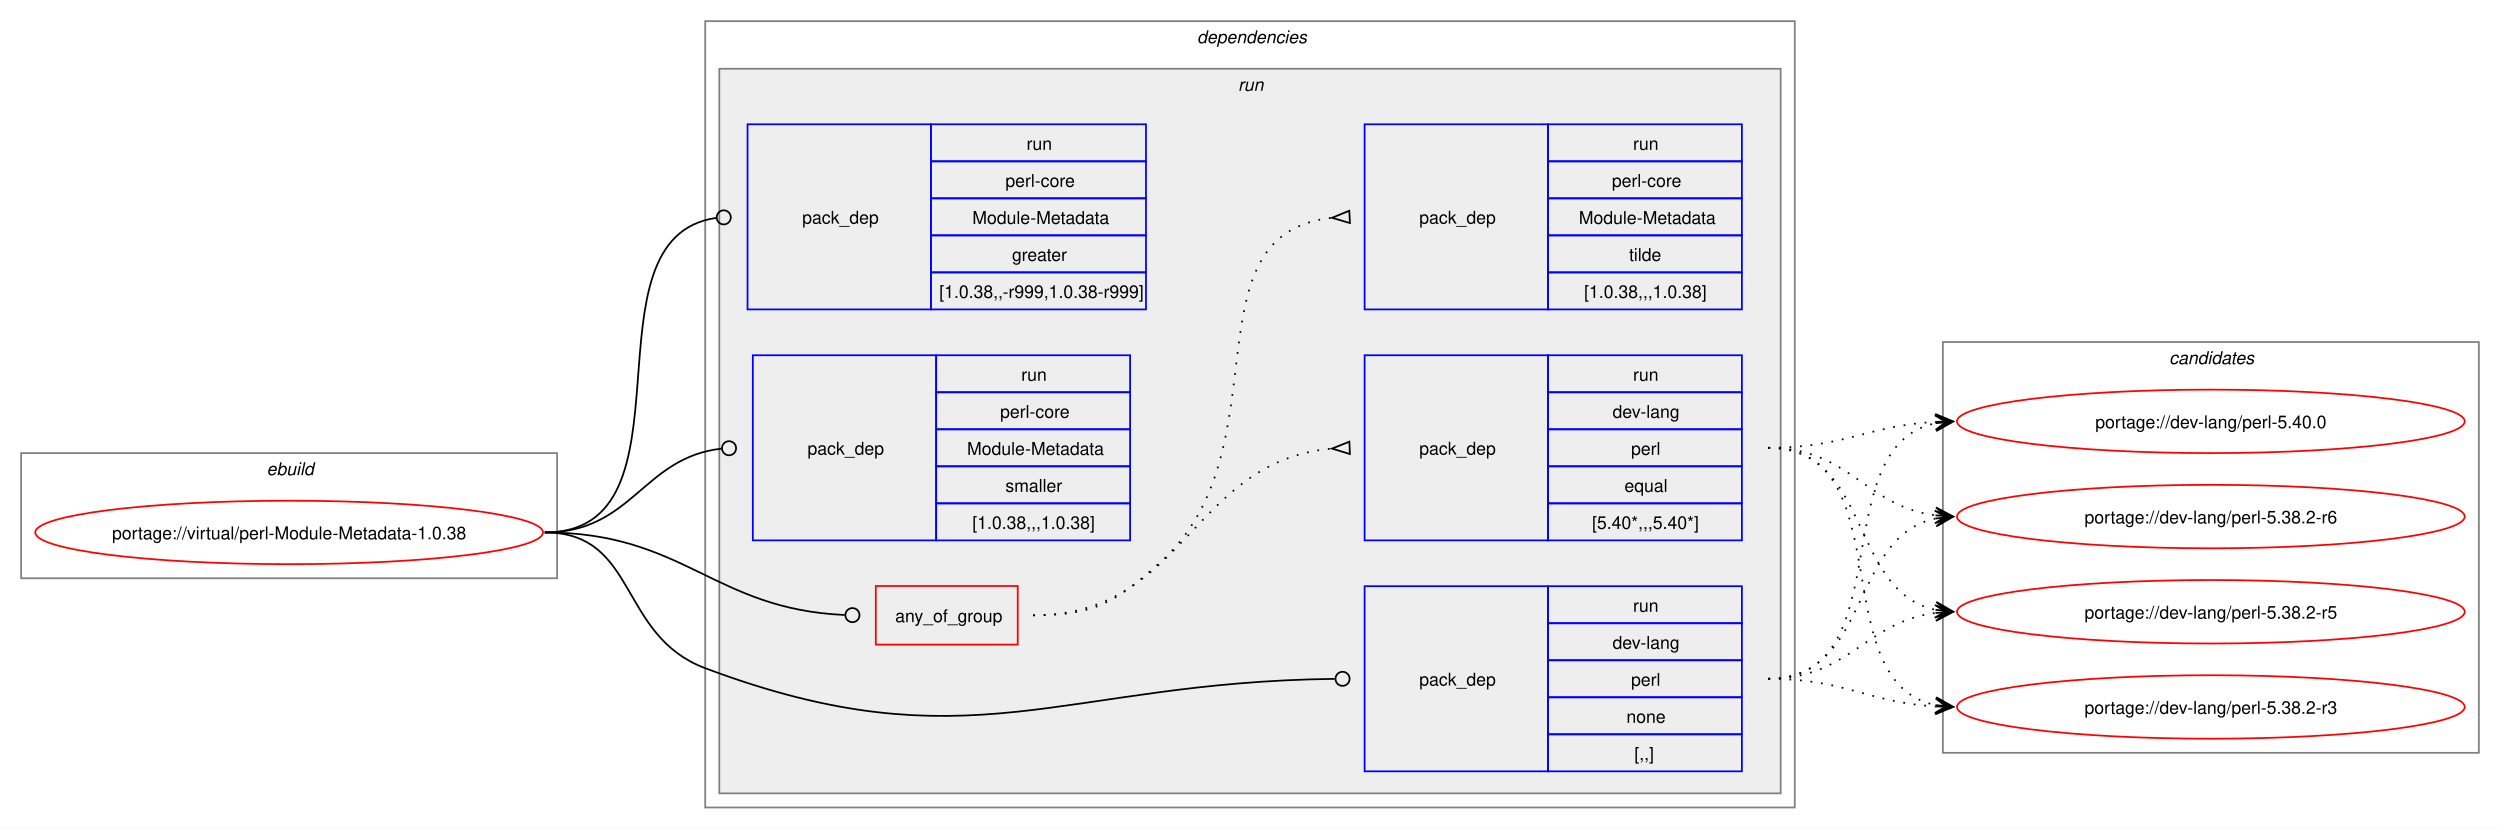
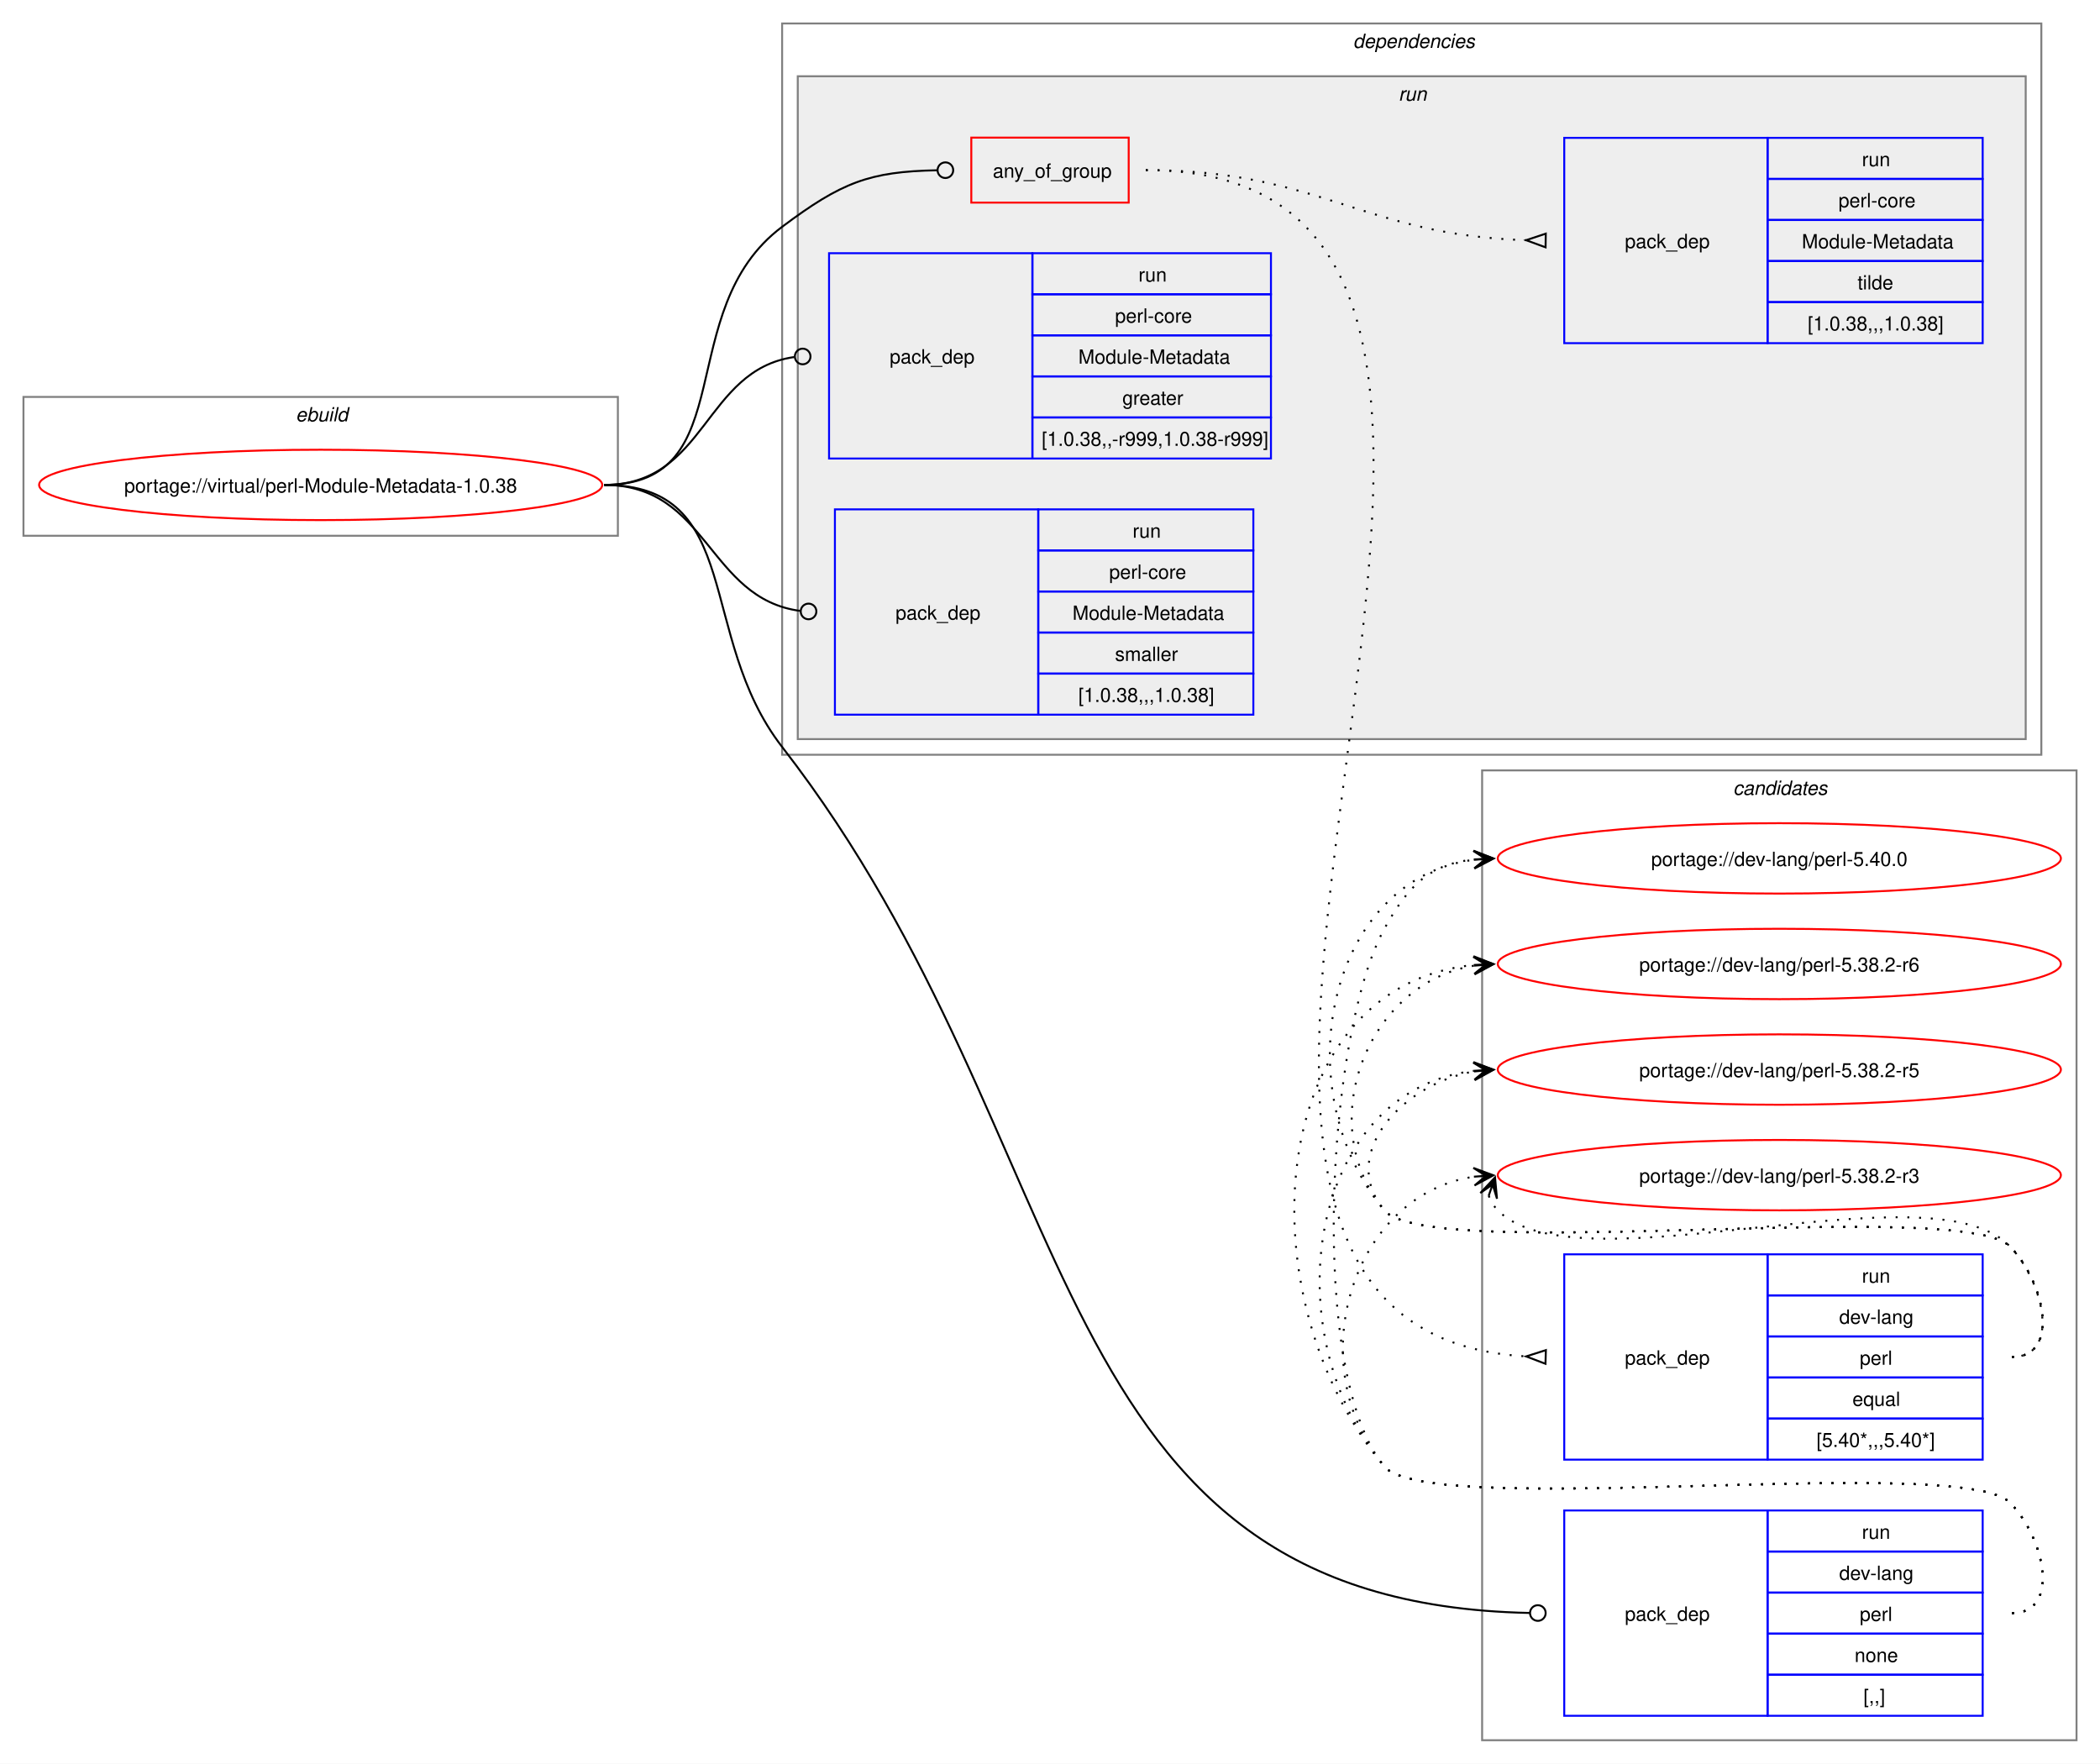
- <svg xmlns="http://www.w3.org/2000/svg" xmlns:xlink="http://www.w3.org/1999/xlink" width="1418pt" height="470pt" viewBox="0.00 0.00 1418.00 470.00">
-   <g id="graph0" class="graph" transform="scale(1 1) rotate(0) translate(4 466)">
-     <polygon fill="white" stroke="none" points="-4,4 -4,-466 1414,-466 1414,4 -4,4" />
+ <svg xmlns="http://www.w3.org/2000/svg" xmlns:xlink="http://www.w3.org/1999/xlink" width="1074pt" height="902pt" viewBox="0.00 0.00 1074.00 902.00">
+   <g id="graph0" class="graph" transform="scale(1 1) rotate(0) translate(4 898)">
+     <polygon fill="white" stroke="none" points="-4,4 -4,-898 1070,-898 1070,4 -4,4" />
+     <g id="clust12" class="cluster">
+       <polygon fill="none" stroke="gray" points="754,-8 754,-504 1058,-504 1058,-8 754,-8" />
+       <text text-anchor="start" x="882.38" y="-491.5" font-family="Helvetica,sans-Serif" font-style="italic" font-size="10.00">candidates</text>
+     </g>
    <g id="clust1" class="cluster">
-       <polygon fill="none" stroke="gray" points="8,-138 8,-209 312,-209 312,-138 8,-138" />
-       <text text-anchor="start" x="147.25" y="-196.5" font-family="Helvetica,sans-Serif" font-style="italic" font-size="10.00">ebuild</text>
+       <polygon fill="none" stroke="gray" points="8,-624 8,-695 312,-695 312,-624 8,-624" />
+       <text text-anchor="start" x="147.25" y="-682.5" font-family="Helvetica,sans-Serif" font-style="italic" font-size="10.00">ebuild</text>
    </g>
    <g id="clust2" class="cluster">
-       <polygon fill="none" stroke="gray" points="396,-8 396,-454 1014,-454 1014,-8 396,-8" />
-       <text text-anchor="start" x="675" y="-441.5" font-family="Helvetica,sans-Serif" font-style="italic" font-size="10.00">dependencies</text>
+       <polygon fill="none" stroke="gray" points="396,-512 396,-886 1040,-886 1040,-512 396,-512" />
+       <text text-anchor="start" x="688" y="-873.5" font-family="Helvetica,sans-Serif" font-style="italic" font-size="10.00">dependencies</text>
    </g>
    <g id="clust5" class="cluster">
-       <polygon fill="#eeeeee" stroke="gray" points="404,-16 404,-427 1006,-427 1006,-16 404,-16" />
-       <text text-anchor="start" x="698.25" y="-414.5" font-family="Helvetica,sans-Serif" font-style="italic" font-size="10.00">run</text>
-     </g>
-     <g id="clust12" class="cluster">
-       <polygon fill="none" stroke="gray" points="1098,-39 1098,-272 1402,-272 1402,-39 1098,-39" />
-       <text text-anchor="start" x="1226.38" y="-259.5" font-family="Helvetica,sans-Serif" font-style="italic" font-size="10.00">candidates</text>
+       <polygon fill="#eeeeee" stroke="gray" points="404,-520 404,-859 1032,-859 1032,-520 404,-520" />
+       <text text-anchor="start" x="711.25" y="-846.5" font-family="Helvetica,sans-Serif" font-style="italic" font-size="10.00">run</text>
    </g>
    <g id="node1" class="node">
      <g id="a_node1">
        <a xlink:href="../virtual/perl-Module-Metadata-1.0.38.svg" xlink:title="portage://virtual/perl-Module-Metadata-1.0.38">
-           <ellipse fill="none" stroke="red" cx="160" cy="-164" rx="144" ry="18" />
-           <text text-anchor="middle" x="160" y="-160.12" font-family="Helvetica,sans-Serif" font-size="10.00">portage://virtual/perl-Module-Metadata-1.0.38</text>
+           <ellipse fill="none" stroke="red" cx="160" cy="-650" rx="144" ry="18" />
+           <text text-anchor="middle" x="160" y="-646.12" font-family="Helvetica,sans-Serif" font-size="10.00">portage://virtual/perl-Module-Metadata-1.0.38</text>
        </a>
      </g>
    </g>
    <g id="node2" class="node">
-       <polygon fill="none" stroke="red" points="492.75,-100.38 492.75,-133.62 573.25,-133.62 573.25,-100.38 492.75,-100.38" />
-       <text text-anchor="start" x="503.75" y="-113.12" font-family="Helvetica,sans-Serif" font-size="10.00">any_of_group</text>
+       <polygon fill="none" stroke="red" points="492.75,-794.38 492.75,-827.62 573.25,-827.62 573.25,-794.38 492.75,-794.38" />
+       <text text-anchor="start" x="503.75" y="-807.12" font-family="Helvetica,sans-Serif" font-size="10.00">any_of_group</text>
    </g>
    <g id="edge3" class="edge">
-       <path fill="none" stroke="black" d="M305,-164C384.2,-164 400.58,-120.42 475.12,-117.19" />
-       <ellipse fill="none" stroke="black" cx="479.5" cy="-117.1" rx="4" ry="4" />
+       <path fill="none" stroke="black" d="M305,-650C376.26,-650 338.96,-739.29 396,-782 426.52,-804.85 440.66,-810.25 475.26,-810.92" />
+       <ellipse fill="none" stroke="black" cx="479.5" cy="-810.96" rx="4" ry="4" />
    </g>
    <g id="node5" class="node">
-       <polygon fill="none" stroke="blue" points="770,-28.5 770,-133.5 874,-133.5 874,-28.5 770,-28.5" />
-       <text text-anchor="start" x="801" y="-77.12" font-family="Helvetica,sans-Serif" font-size="10.00">pack_dep</text>
-       <polygon fill="none" stroke="blue" points="874,-112.5 874,-133.5 984,-133.5 984,-112.5 874,-112.5" />
-       <text text-anchor="start" x="922.25" y="-119" font-family="Helvetica,sans-Serif" font-size="10.00">run</text>
-       <polygon fill="none" stroke="blue" points="874,-91.5 874,-112.5 984,-112.5 984,-91.5 874,-91.5" />
-       <text text-anchor="start" x="910.62" y="-98" font-family="Helvetica,sans-Serif" font-size="10.00">dev-lang</text>
-       <polygon fill="none" stroke="blue" points="874,-70.5 874,-91.5 984,-91.5 984,-70.5 874,-70.5" />
-       <text text-anchor="start" x="921.12" y="-77" font-family="Helvetica,sans-Serif" font-size="10.00">perl</text>
-       <polygon fill="none" stroke="blue" points="874,-49.5 874,-70.5 984,-70.5 984,-49.5 874,-49.5" />
-       <text text-anchor="start" x="918.5" y="-56" font-family="Helvetica,sans-Serif" font-size="10.00">none</text>
-       <polygon fill="none" stroke="blue" points="874,-28.5 874,-49.5 984,-49.5 984,-28.5 874,-28.5" />
-       <text text-anchor="start" x="923" y="-35" font-family="Helvetica,sans-Serif" font-size="10.00">[,,]</text>
+       <polygon fill="none" stroke="blue" points="796,-20.5 796,-125.5 900,-125.5 900,-20.5 796,-20.5" />
+       <text text-anchor="start" x="827" y="-69.12" font-family="Helvetica,sans-Serif" font-size="10.00">pack_dep</text>
+       <polygon fill="none" stroke="blue" points="900,-104.5 900,-125.5 1010,-125.5 1010,-104.5 900,-104.5" />
+       <text text-anchor="start" x="948.25" y="-111" font-family="Helvetica,sans-Serif" font-size="10.00">run</text>
+       <polygon fill="none" stroke="blue" points="900,-83.5 900,-104.5 1010,-104.5 1010,-83.5 900,-83.5" />
+       <text text-anchor="start" x="936.62" y="-90" font-family="Helvetica,sans-Serif" font-size="10.00">dev-lang</text>
+       <polygon fill="none" stroke="blue" points="900,-62.5 900,-83.5 1010,-83.5 1010,-62.5 900,-62.5" />
+       <text text-anchor="start" x="947.12" y="-69" font-family="Helvetica,sans-Serif" font-size="10.00">perl</text>
+       <polygon fill="none" stroke="blue" points="900,-41.5 900,-62.5 1010,-62.5 1010,-41.5 900,-41.5" />
+       <text text-anchor="start" x="944.5" y="-48" font-family="Helvetica,sans-Serif" font-size="10.00">none</text>
+       <polygon fill="none" stroke="blue" points="900,-20.5 900,-41.5 1010,-41.5 1010,-20.5 900,-20.5" />
+       <text text-anchor="start" x="949" y="-27" font-family="Helvetica,sans-Serif" font-size="10.00">[,,]</text>
    </g>
    <g id="edge4" class="edge">
-       <path fill="none" stroke="black" d="M305,-164C357.98,-164 346.4,-105.63 396,-87 545.47,-30.85 597.38,-79.14 753.06,-80.95" />
-       <ellipse fill="none" stroke="black" cx="757.5" cy="-80.97" rx="4" ry="4" />
+       <path fill="none" stroke="black" d="M305,-650C376.99,-650 351.87,-572.88 396,-516 555.17,-310.85 525.1,-78.29 778.26,-73.09" />
+       <ellipse fill="none" stroke="black" cx="782.5" cy="-73.05" rx="4" ry="4" />
    </g>
    <g id="node6" class="node">
-       <polygon fill="none" stroke="blue" points="420,-290.5 420,-395.5 524,-395.5 524,-290.5 420,-290.5" />
-       <text text-anchor="start" x="451" y="-339.12" font-family="Helvetica,sans-Serif" font-size="10.00">pack_dep</text>
-       <polygon fill="none" stroke="blue" points="524,-374.5 524,-395.5 646,-395.5 646,-374.5 524,-374.5" />
-       <text text-anchor="start" x="578.25" y="-381" font-family="Helvetica,sans-Serif" font-size="10.00">run</text>
-       <polygon fill="none" stroke="blue" points="524,-353.5 524,-374.5 646,-374.5 646,-353.5 524,-353.5" />
-       <text text-anchor="start" x="566.25" y="-360" font-family="Helvetica,sans-Serif" font-size="10.00">perl-core</text>
-       <polygon fill="none" stroke="blue" points="524,-332.5 524,-353.5 646,-353.5 646,-332.5 524,-332.5" />
-       <text text-anchor="start" x="547.5" y="-339" font-family="Helvetica,sans-Serif" font-size="10.00">Module-Metadata</text>
-       <polygon fill="none" stroke="blue" points="524,-311.5 524,-332.5 646,-332.5 646,-311.5 524,-311.5" />
-       <text text-anchor="start" x="570" y="-318" font-family="Helvetica,sans-Serif" font-size="10.00">greater</text>
-       <polygon fill="none" stroke="blue" points="524,-290.5 524,-311.5 646,-311.5 646,-290.5 524,-290.5" />
-       <text text-anchor="start" x="528.75" y="-297" font-family="Helvetica,sans-Serif" font-size="10.00">[1.0.38,,-r999,1.0.38-r999]</text>
+       <polygon fill="none" stroke="blue" points="420,-663.5 420,-768.5 524,-768.5 524,-663.5 420,-663.5" />
+       <text text-anchor="start" x="451" y="-712.12" font-family="Helvetica,sans-Serif" font-size="10.00">pack_dep</text>
+       <polygon fill="none" stroke="blue" points="524,-747.5 524,-768.5 646,-768.5 646,-747.5 524,-747.5" />
+       <text text-anchor="start" x="578.25" y="-754" font-family="Helvetica,sans-Serif" font-size="10.00">run</text>
+       <polygon fill="none" stroke="blue" points="524,-726.5 524,-747.5 646,-747.5 646,-726.5 524,-726.5" />
+       <text text-anchor="start" x="566.25" y="-733" font-family="Helvetica,sans-Serif" font-size="10.00">perl-core</text>
+       <polygon fill="none" stroke="blue" points="524,-705.5 524,-726.5 646,-726.5 646,-705.5 524,-705.5" />
+       <text text-anchor="start" x="547.5" y="-712" font-family="Helvetica,sans-Serif" font-size="10.00">Module-Metadata</text>
+       <polygon fill="none" stroke="blue" points="524,-684.5 524,-705.5 646,-705.5 646,-684.5 524,-684.5" />
+       <text text-anchor="start" x="570" y="-691" font-family="Helvetica,sans-Serif" font-size="10.00">greater</text>
+       <polygon fill="none" stroke="blue" points="524,-663.5 524,-684.5 646,-684.5 646,-663.5 524,-663.5" />
+       <text text-anchor="start" x="528.75" y="-670" font-family="Helvetica,sans-Serif" font-size="10.00">[1.0.38,,-r999,1.0.38-r999]</text>
    </g>
    <g id="edge5" class="edge">
-       <path fill="none" stroke="black" d="M305,-164C394.39,-164 323.59,-331.31 402.34,-342.42" />
-       <ellipse fill="none" stroke="black" cx="406.51" cy="-342.7" rx="4" ry="4" />
+       <path fill="none" stroke="black" d="M305,-650C357.35,-650 355.87,-708.74 402.13,-715.39" />
+       <ellipse fill="none" stroke="black" cx="406.51" cy="-715.69" rx="4" ry="4" />
    </g>
    <g id="node7" class="node">
-       <polygon fill="none" stroke="blue" points="423,-159.5 423,-264.5 527,-264.5 527,-159.5 423,-159.5" />
-       <text text-anchor="start" x="454" y="-208.12" font-family="Helvetica,sans-Serif" font-size="10.00">pack_dep</text>
-       <polygon fill="none" stroke="blue" points="527,-243.5 527,-264.5 637,-264.5 637,-243.5 527,-243.5" />
-       <text text-anchor="start" x="575.25" y="-250" font-family="Helvetica,sans-Serif" font-size="10.00">run</text>
-       <polygon fill="none" stroke="blue" points="527,-222.5 527,-243.5 637,-243.5 637,-222.5 527,-222.5" />
-       <text text-anchor="start" x="563.25" y="-229" font-family="Helvetica,sans-Serif" font-size="10.00">perl-core</text>
-       <polygon fill="none" stroke="blue" points="527,-201.5 527,-222.5 637,-222.5 637,-201.5 527,-201.5" />
-       <text text-anchor="start" x="544.5" y="-208" font-family="Helvetica,sans-Serif" font-size="10.00">Module-Metadata</text>
-       <polygon fill="none" stroke="blue" points="527,-180.5 527,-201.5 637,-201.5 637,-180.5 527,-180.5" />
-       <text text-anchor="start" x="566.25" y="-187" font-family="Helvetica,sans-Serif" font-size="10.00">smaller</text>
-       <polygon fill="none" stroke="blue" points="527,-159.5 527,-180.5 637,-180.5 637,-159.5 527,-159.5" />
-       <text text-anchor="start" x="547.5" y="-166" font-family="Helvetica,sans-Serif" font-size="10.00">[1.0.38,,,1.0.38]</text>
+       <polygon fill="none" stroke="blue" points="423,-532.5 423,-637.5 527,-637.5 527,-532.5 423,-532.5" />
+       <text text-anchor="start" x="454" y="-581.12" font-family="Helvetica,sans-Serif" font-size="10.00">pack_dep</text>
+       <polygon fill="none" stroke="blue" points="527,-616.5 527,-637.5 637,-637.5 637,-616.5 527,-616.5" />
+       <text text-anchor="start" x="575.25" y="-623" font-family="Helvetica,sans-Serif" font-size="10.00">run</text>
+       <polygon fill="none" stroke="blue" points="527,-595.5 527,-616.5 637,-616.5 637,-595.5 527,-595.5" />
+       <text text-anchor="start" x="563.25" y="-602" font-family="Helvetica,sans-Serif" font-size="10.00">perl-core</text>
+       <polygon fill="none" stroke="blue" points="527,-574.5 527,-595.5 637,-595.5 637,-574.5 527,-574.5" />
+       <text text-anchor="start" x="544.5" y="-581" font-family="Helvetica,sans-Serif" font-size="10.00">Module-Metadata</text>
+       <polygon fill="none" stroke="blue" points="527,-553.5 527,-574.5 637,-574.5 637,-553.5 527,-553.5" />
+       <text text-anchor="start" x="566.25" y="-560" font-family="Helvetica,sans-Serif" font-size="10.00">smaller</text>
+       <polygon fill="none" stroke="blue" points="527,-532.5 527,-553.5 637,-553.5 637,-532.5 527,-532.5" />
+       <text text-anchor="start" x="547.5" y="-539" font-family="Helvetica,sans-Serif" font-size="10.00">[1.0.38,,,1.0.38]</text>
    </g>
    <g id="edge6" class="edge">
-       <path fill="none" stroke="black" d="M305,-164C354.83,-164 360.53,-206.54 405.19,-211.52" />
-       <ellipse fill="none" stroke="black" cx="409.51" cy="-211.76" rx="4" ry="4" />
+       <path fill="none" stroke="black" d="M305,-650C358.32,-650 357.83,-591.91 405.27,-585.56" />
+       <ellipse fill="none" stroke="black" cx="409.51" cy="-585.29" rx="4" ry="4" />
    </g>
    <g id="node3" class="node">
-       <polygon fill="none" stroke="blue" points="770,-159.5 770,-264.5 874,-264.5 874,-159.5 770,-159.5" />
-       <text text-anchor="start" x="801" y="-208.12" font-family="Helvetica,sans-Serif" font-size="10.00">pack_dep</text>
-       <polygon fill="none" stroke="blue" points="874,-243.5 874,-264.5 984,-264.5 984,-243.5 874,-243.5" />
-       <text text-anchor="start" x="922.25" y="-250" font-family="Helvetica,sans-Serif" font-size="10.00">run</text>
-       <polygon fill="none" stroke="blue" points="874,-222.5 874,-243.5 984,-243.5 984,-222.5 874,-222.5" />
-       <text text-anchor="start" x="910.62" y="-229" font-family="Helvetica,sans-Serif" font-size="10.00">dev-lang</text>
-       <polygon fill="none" stroke="blue" points="874,-201.5 874,-222.5 984,-222.5 984,-201.5 874,-201.5" />
-       <text text-anchor="start" x="921.12" y="-208" font-family="Helvetica,sans-Serif" font-size="10.00">perl</text>
-       <polygon fill="none" stroke="blue" points="874,-180.5 874,-201.5 984,-201.5 984,-180.5 874,-180.5" />
-       <text text-anchor="start" x="917.38" y="-187" font-family="Helvetica,sans-Serif" font-size="10.00">equal</text>
-       <polygon fill="none" stroke="blue" points="874,-159.5 874,-180.5 984,-180.5 984,-159.5 874,-159.5" />
-       <text text-anchor="start" x="899" y="-166" font-family="Helvetica,sans-Serif" font-size="10.00">[5.40*,,,5.40*]</text>
+       <polygon fill="none" stroke="blue" points="796,-151.5 796,-256.5 900,-256.5 900,-151.5 796,-151.5" />
+       <text text-anchor="start" x="827" y="-200.12" font-family="Helvetica,sans-Serif" font-size="10.00">pack_dep</text>
+       <polygon fill="none" stroke="blue" points="900,-235.5 900,-256.5 1010,-256.5 1010,-235.5 900,-235.5" />
+       <text text-anchor="start" x="948.25" y="-242" font-family="Helvetica,sans-Serif" font-size="10.00">run</text>
+       <polygon fill="none" stroke="blue" points="900,-214.5 900,-235.5 1010,-235.5 1010,-214.5 900,-214.5" />
+       <text text-anchor="start" x="936.62" y="-221" font-family="Helvetica,sans-Serif" font-size="10.00">dev-lang</text>
+       <polygon fill="none" stroke="blue" points="900,-193.5 900,-214.5 1010,-214.5 1010,-193.5 900,-193.5" />
+       <text text-anchor="start" x="947.12" y="-200" font-family="Helvetica,sans-Serif" font-size="10.00">perl</text>
+       <polygon fill="none" stroke="blue" points="900,-172.5 900,-193.5 1010,-193.5 1010,-172.5 900,-172.5" />
+       <text text-anchor="start" x="943.38" y="-179" font-family="Helvetica,sans-Serif" font-size="10.00">equal</text>
+       <polygon fill="none" stroke="blue" points="900,-151.5 900,-172.5 1010,-172.5 1010,-151.5 900,-151.5" />
+       <text text-anchor="start" x="925" y="-158" font-family="Helvetica,sans-Serif" font-size="10.00">[5.40*,,,5.40*]</text>
    </g>
    <g id="edge1" class="edge">
-       <path fill="none" stroke="black" stroke-dasharray="1,5" d="M582,-117C668.92,-117 671.47,-204.72 751.81,-211.58" />
-       <polygon fill="none" stroke="black" points="761.36,-215.48 751.51,-211.56 761.65,-208.48 761.36,-215.48" />
+       <path fill="none" stroke="black" stroke-dasharray="1,5" d="M582,-811C863.13,-811 511.4,-219.31 776.47,-204.29" />
+       <polygon fill="none" stroke="black" points="786.6,-207.51 776.5,-204.29 786.4,-200.52 786.6,-207.51" />
    </g>
    <g id="node4" class="node">
-       <polygon fill="none" stroke="blue" points="770,-290.5 770,-395.5 874,-395.5 874,-290.5 770,-290.5" />
-       <text text-anchor="start" x="801" y="-339.12" font-family="Helvetica,sans-Serif" font-size="10.00">pack_dep</text>
-       <polygon fill="none" stroke="blue" points="874,-374.5 874,-395.5 984,-395.5 984,-374.5 874,-374.5" />
-       <text text-anchor="start" x="922.25" y="-381" font-family="Helvetica,sans-Serif" font-size="10.00">run</text>
-       <polygon fill="none" stroke="blue" points="874,-353.5 874,-374.5 984,-374.5 984,-353.5 874,-353.5" />
-       <text text-anchor="start" x="910.25" y="-360" font-family="Helvetica,sans-Serif" font-size="10.00">perl-core</text>
-       <polygon fill="none" stroke="blue" points="874,-332.5 874,-353.5 984,-353.5 984,-332.5 874,-332.5" />
-       <text text-anchor="start" x="891.5" y="-339" font-family="Helvetica,sans-Serif" font-size="10.00">Module-Metadata</text>
-       <polygon fill="none" stroke="blue" points="874,-311.5 874,-332.5 984,-332.5 984,-311.5 874,-311.5" />
-       <text text-anchor="start" x="920" y="-318" font-family="Helvetica,sans-Serif" font-size="10.00">tilde</text>
-       <polygon fill="none" stroke="blue" points="874,-290.5 874,-311.5 984,-311.5 984,-290.5 874,-290.5" />
-       <text text-anchor="start" x="894.5" y="-297" font-family="Helvetica,sans-Serif" font-size="10.00">[1.0.38,,,1.0.38]</text>
+       <polygon fill="none" stroke="blue" points="796,-722.5 796,-827.5 900,-827.5 900,-722.5 796,-722.5" />
+       <text text-anchor="start" x="827" y="-771.12" font-family="Helvetica,sans-Serif" font-size="10.00">pack_dep</text>
+       <polygon fill="none" stroke="blue" points="900,-806.5 900,-827.5 1010,-827.5 1010,-806.5 900,-806.5" />
+       <text text-anchor="start" x="948.25" y="-813" font-family="Helvetica,sans-Serif" font-size="10.00">run</text>
+       <polygon fill="none" stroke="blue" points="900,-785.5 900,-806.5 1010,-806.5 1010,-785.5 900,-785.5" />
+       <text text-anchor="start" x="936.25" y="-792" font-family="Helvetica,sans-Serif" font-size="10.00">perl-core</text>
+       <polygon fill="none" stroke="blue" points="900,-764.5 900,-785.5 1010,-785.5 1010,-764.5 900,-764.5" />
+       <text text-anchor="start" x="917.5" y="-771" font-family="Helvetica,sans-Serif" font-size="10.00">Module-Metadata</text>
+       <polygon fill="none" stroke="blue" points="900,-743.5 900,-764.5 1010,-764.5 1010,-743.5 900,-743.5" />
+       <text text-anchor="start" x="946" y="-750" font-family="Helvetica,sans-Serif" font-size="10.00">tilde</text>
+       <polygon fill="none" stroke="blue" points="900,-722.5 900,-743.5 1010,-743.5 1010,-722.5 900,-722.5" />
+       <text text-anchor="start" x="920.5" y="-729" font-family="Helvetica,sans-Serif" font-size="10.00">[1.0.38,,,1.0.38]</text>
    </g>
    <g id="edge2" class="edge">
-       <path fill="none" stroke="black" stroke-dasharray="1,5" d="M582,-117C616.67,-117 628.19,-123.86 654,-147 725.3,-210.94 667.21,-333.47 751.59,-342.47" />
-       <polygon fill="none" stroke="black" points="761.32,-346.47 751.51,-342.47 761.68,-339.48 761.32,-346.47" />
+       <path fill="none" stroke="black" stroke-dasharray="1,5" d="M582,-811C670.89,-811 692.82,-777.76 776.48,-775.16" />
+       <polygon fill="none" stroke="black" points="786.55,-778.51 776.5,-775.16 786.45,-771.51 786.55,-778.51" />
    </g>
    <g id="node8" class="node">
      <g id="a_node8">
        <a xlink:href="../dev-lang/perl-5.40.0.svg" xlink:title="portage://dev-lang/perl-5.40.0">
-           <ellipse fill="none" stroke="red" cx="1250" cy="-227" rx="144" ry="18" />
-           <text text-anchor="middle" x="1250" y="-223.12" font-family="Helvetica,sans-Serif" font-size="10.00">portage://dev-lang/perl-5.40.0</text>
+           <ellipse fill="none" stroke="red" cx="906" cy="-459" rx="144" ry="18" />
+           <text text-anchor="middle" x="906" y="-455.12" font-family="Helvetica,sans-Serif" font-size="10.00">portage://dev-lang/perl-5.40.0</text>
        </a>
      </g>
    </g>
    <g id="edge7" class="edge">
-       <path fill="none" stroke="black" stroke-dasharray="1,5" d="M999,-212C1042.68,-212 1055.39,-224.64 1093.99,-226.71" />
-       <polygon fill="black" stroke="black" points="1103.78,-226.97 1093.67,-231.21 1100,-226.87 1093.79,-226.71 1093.79,-226.71 1093.79,-226.71 1100,-226.87 1093.9,-222.21 1103.78,-226.97" />
+       <path fill="none" stroke="black" stroke-dasharray="1,5" d="M1025,-204C1050.12,-204 1041.6,-242.59 1024,-260.5 999.04,-285.9 726.84,-251.68 704,-279 652.59,-340.49 674.83,-448.72 750.04,-458.32" />
+       <polygon fill="black" stroke="black" points="759.78,-458.92 749.52,-462.79 756.01,-458.69 749.8,-458.3 749.8,-458.3 749.8,-458.3 756.01,-458.69 750.08,-453.81 759.78,-458.92" />
    </g>
    <g id="node9" class="node">
      <g id="a_node9">
        <a xlink:href="../dev-lang/perl-5.38.2-r6.svg" xlink:title="portage://dev-lang/perl-5.38.2-r6">
-           <ellipse fill="none" stroke="red" cx="1250" cy="-173" rx="144" ry="18" />
-           <text text-anchor="middle" x="1250" y="-169.12" font-family="Helvetica,sans-Serif" font-size="10.00">portage://dev-lang/perl-5.38.2-r6</text>
+           <ellipse fill="none" stroke="red" cx="906" cy="-405" rx="144" ry="18" />
+           <text text-anchor="middle" x="906" y="-401.12" font-family="Helvetica,sans-Serif" font-size="10.00">portage://dev-lang/perl-5.38.2-r6</text>
        </a>
      </g>
    </g>
    <g id="edge8" class="edge">
-       <path fill="none" stroke="black" stroke-dasharray="1,5" d="M999,-212C1045.28,-212 1053.65,-178.86 1094.01,-173.68" />
-       <polygon fill="black" stroke="black" points="1103.78,-173.07 1094.08,-178.18 1100.01,-173.31 1093.8,-173.69 1093.8,-173.69 1093.8,-173.69 1100.01,-173.31 1093.53,-169.2 1103.78,-173.07" />
+       <path fill="none" stroke="black" stroke-dasharray="1,5" d="M1025,-204C1050.12,-204 1041.6,-242.59 1024,-260.5 999.04,-285.9 726.84,-251.68 704,-279 666.96,-323.3 695.58,-395.57 750.14,-404.16" />
+       <polygon fill="black" stroke="black" points="759.79,-404.91 749.47,-408.62 756.01,-404.61 749.82,-404.13 749.82,-404.13 749.82,-404.13 756.01,-404.61 750.16,-399.65 759.79,-404.91" />
    </g>
    <g id="node10" class="node">
      <g id="a_node10">
        <a xlink:href="../dev-lang/perl-5.38.2-r5.svg" xlink:title="portage://dev-lang/perl-5.38.2-r5">
-           <ellipse fill="none" stroke="red" cx="1250" cy="-119" rx="144" ry="18" />
-           <text text-anchor="middle" x="1250" y="-115.12" font-family="Helvetica,sans-Serif" font-size="10.00">portage://dev-lang/perl-5.38.2-r5</text>
+           <ellipse fill="none" stroke="red" cx="906" cy="-351" rx="144" ry="18" />
+           <text text-anchor="middle" x="906" y="-347.12" font-family="Helvetica,sans-Serif" font-size="10.00">portage://dev-lang/perl-5.38.2-r5</text>
        </a>
      </g>
    </g>
    <g id="edge9" class="edge">
-       <path fill="none" stroke="black" stroke-dasharray="1,5" d="M999,-212C1057.63,-212 1044.48,-130.6 1093.86,-120.11" />
-       <polygon fill="black" stroke="black" points="1103.79,-119.12 1094.28,-124.59 1100.02,-119.5 1093.84,-120.11 1093.84,-120.11 1093.84,-120.11 1100.02,-119.5 1093.39,-115.63 1103.79,-119.12" />
+       <path fill="none" stroke="black" stroke-dasharray="1,5" d="M1025,-204C1050.12,-204 1041.6,-242.59 1024,-260.5 999.04,-285.9 726.84,-251.68 704,-279 680.17,-307.5 713.13,-343.76 750.01,-350.05" />
+       <polygon fill="black" stroke="black" points="759.79,-350.9 749.44,-354.52 756.02,-350.57 749.82,-350.03 749.82,-350.03 749.82,-350.03 756.02,-350.57 750.21,-345.55 759.79,-350.9" />
    </g>
    <g id="node11" class="node">
      <g id="a_node11">
        <a xlink:href="../dev-lang/perl-5.38.2-r3.svg" xlink:title="portage://dev-lang/perl-5.38.2-r3">
-           <ellipse fill="none" stroke="red" cx="1250" cy="-65" rx="144" ry="18" />
-           <text text-anchor="middle" x="1250" y="-61.12" font-family="Helvetica,sans-Serif" font-size="10.00">portage://dev-lang/perl-5.38.2-r3</text>
+           <ellipse fill="none" stroke="red" cx="906" cy="-297" rx="144" ry="18" />
+           <text text-anchor="middle" x="906" y="-293.12" font-family="Helvetica,sans-Serif" font-size="10.00">portage://dev-lang/perl-5.38.2-r3</text>
        </a>
      </g>
    </g>
    <g id="edge10" class="edge">
-       <path fill="none" stroke="black" stroke-dasharray="1,5" d="M999,-212C1075.61,-212 1029.51,-79 1094.14,-66.02" />
-       <polygon fill="black" stroke="black" points="1103.79,-65.11 1094.25,-70.53 1100.02,-65.47 1093.83,-66.05 1093.83,-66.05 1093.83,-66.05 1100.02,-65.47 1093.41,-61.57 1103.79,-65.11" />
+       <path fill="none" stroke="black" stroke-dasharray="1,5" d="M757.37,-286.45C758.4,-283.7 760.07,-280.96 762,-279 802.96,-237.42 983.83,-302.85 1024,-260.5 1041.28,-242.28 1050.12,-204 1025,-204" />
+       <polygon fill="black" stroke="black" points="760.6,-295.85 753.09,-287.86 759.37,-292.27 757.34,-286.39 757.34,-286.39 757.34,-286.39 759.37,-292.27 761.6,-284.93 760.6,-295.85" />
    </g>
    <g id="edge11" class="edge">
-       <path fill="none" stroke="black" stroke-dasharray="1,5" d="M999,-81C1075.27,-81 1029.8,-213.09 1094.18,-225.99" />
-       <polygon fill="black" stroke="black" points="1103.79,-226.89 1093.41,-230.44 1100.02,-226.53 1093.83,-225.96 1093.83,-225.96 1093.83,-225.96 1100.02,-226.53 1094.25,-221.48 1103.79,-226.89" />
+       <path fill="none" stroke="black" stroke-dasharray="1,5" d="M1025,-73C1050.12,-73 1041.6,-111.59 1024,-129.5 999.04,-154.9 726.84,-120.68 704,-148 664.8,-194.88 674.5,-369.48 704,-423 716.54,-445.76 727.66,-456.12 749.94,-458.47" />
+       <polygon fill="black" stroke="black" points="759.78,-458.94 749.58,-462.96 756.01,-458.76 749.79,-458.46 749.79,-458.46 749.79,-458.46 756.01,-458.76 750.01,-453.97 759.78,-458.94" />
    </g>
    <g id="edge12" class="edge">
-       <path fill="none" stroke="black" stroke-dasharray="1,5" d="M999,-81C1057.36,-81 1044.7,-161.52 1093.91,-171.9" />
-       <polygon fill="black" stroke="black" points="1103.79,-172.88 1093.39,-176.37 1100.02,-172.51 1093.84,-171.9 1093.84,-171.9 1093.84,-171.9 1100.02,-172.51 1094.28,-167.42 1103.79,-172.88" />
+       <path fill="none" stroke="black" stroke-dasharray="1,5" d="M1025,-73C1050.12,-73 1041.6,-111.59 1024,-129.5 999.04,-154.9 726.84,-120.68 704,-148 631.37,-234.87 643.13,-394.3 750.01,-404.49" />
+       <polygon fill="black" stroke="black" points="759.78,-404.94 749.58,-408.97 756.01,-404.77 749.79,-404.48 749.79,-404.48 749.79,-404.48 756.01,-404.77 750,-399.98 759.78,-404.94" />
    </g>
    <g id="edge13" class="edge">
-       <path fill="none" stroke="black" stroke-dasharray="1,5" d="M999,-81C1045.14,-81 1053.76,-113.29 1094.04,-118.34" />
-       <polygon fill="black" stroke="black" points="1103.78,-118.93 1093.53,-122.82 1100.01,-118.7 1093.8,-118.33 1093.8,-118.33 1093.8,-118.33 1100.01,-118.7 1094.07,-113.83 1103.78,-118.93" />
+       <path fill="none" stroke="black" stroke-dasharray="1,5" d="M1025,-73C1050.12,-73 1041.6,-111.59 1024,-129.5 999.04,-154.9 726.84,-120.68 704,-148 646.36,-216.95 665.51,-340.34 749.82,-350.35" />
+       <polygon fill="black" stroke="black" points="759.78,-350.93 749.54,-354.84 756.01,-350.71 749.8,-350.35 749.8,-350.35 749.8,-350.35 756.01,-350.71 750.06,-345.86 759.78,-350.93" />
    </g>
    <g id="edge14" class="edge">
-       <path fill="none" stroke="black" stroke-dasharray="1,5" d="M999,-81C1042.74,-81 1055.35,-67.52 1093.98,-65.31" />
-       <polygon fill="black" stroke="black" points="1103.78,-65.03 1093.91,-69.81 1100,-65.14 1093.79,-65.31 1093.79,-65.31 1093.79,-65.31 1100,-65.14 1093.66,-60.81 1103.78,-65.03" />
+       <path fill="none" stroke="black" stroke-dasharray="1,5" d="M1025,-73C1050.12,-73 1041.6,-111.59 1024,-129.5 999.04,-154.9 726.84,-120.68 704,-148 660.92,-199.53 686.98,-287.13 750.12,-296.23" />
+       <polygon fill="black" stroke="black" points="759.78,-296.91 749.49,-300.7 756.01,-296.65 749.81,-296.21 749.81,-296.21 749.81,-296.21 756.01,-296.65 750.13,-291.72 759.78,-296.91" />
    </g>
  </g>
</svg>
